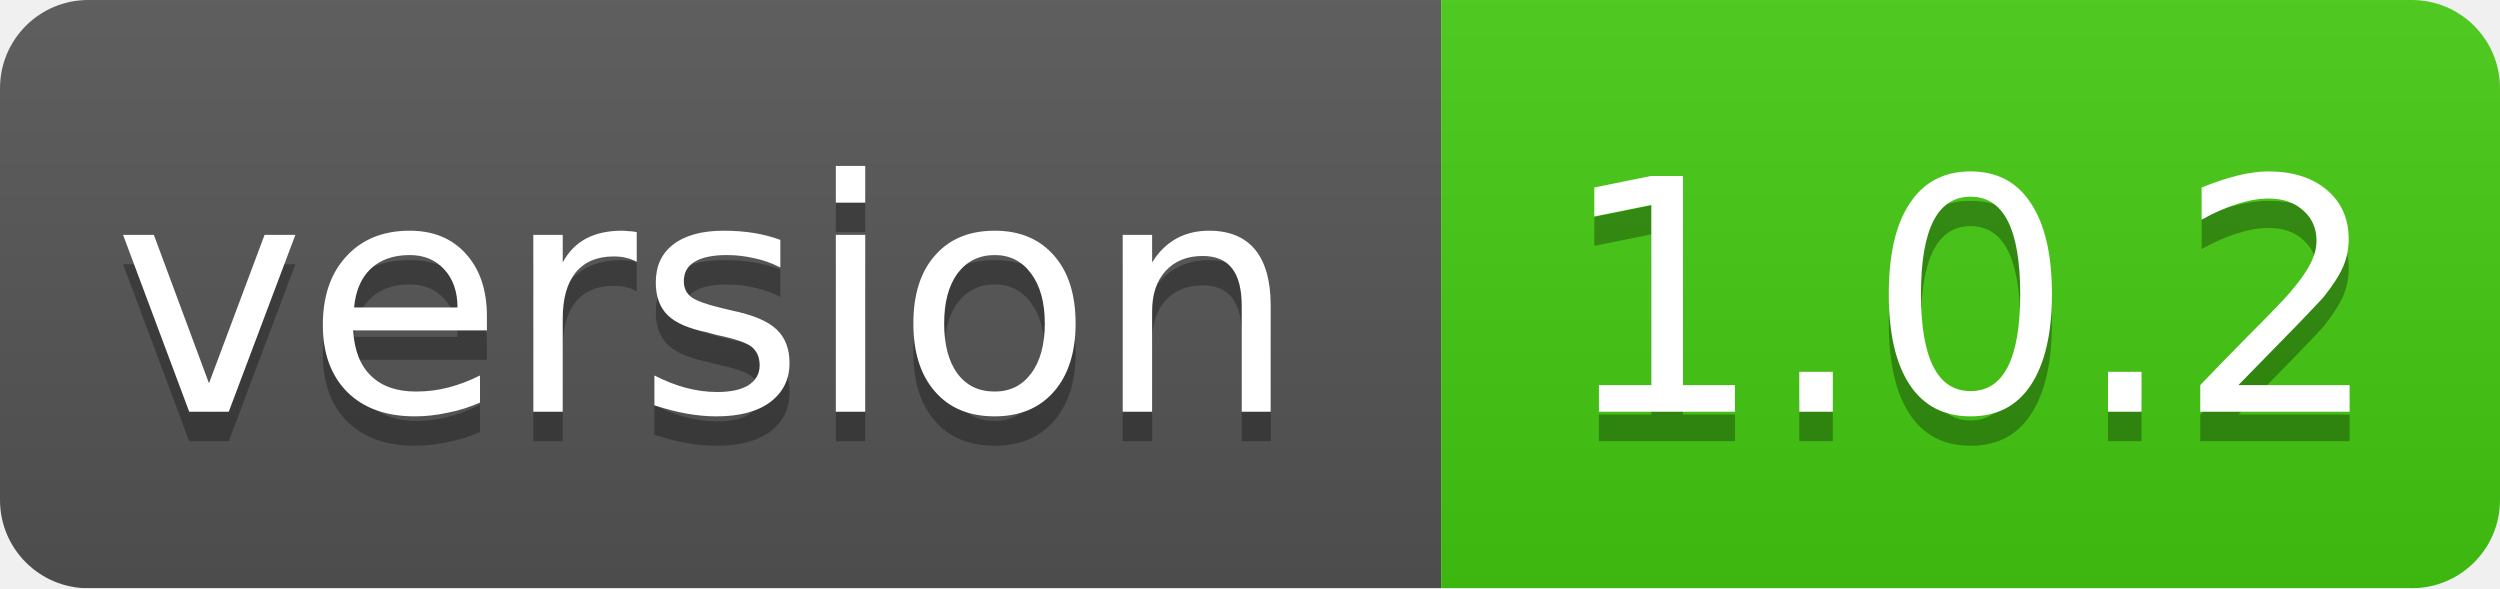
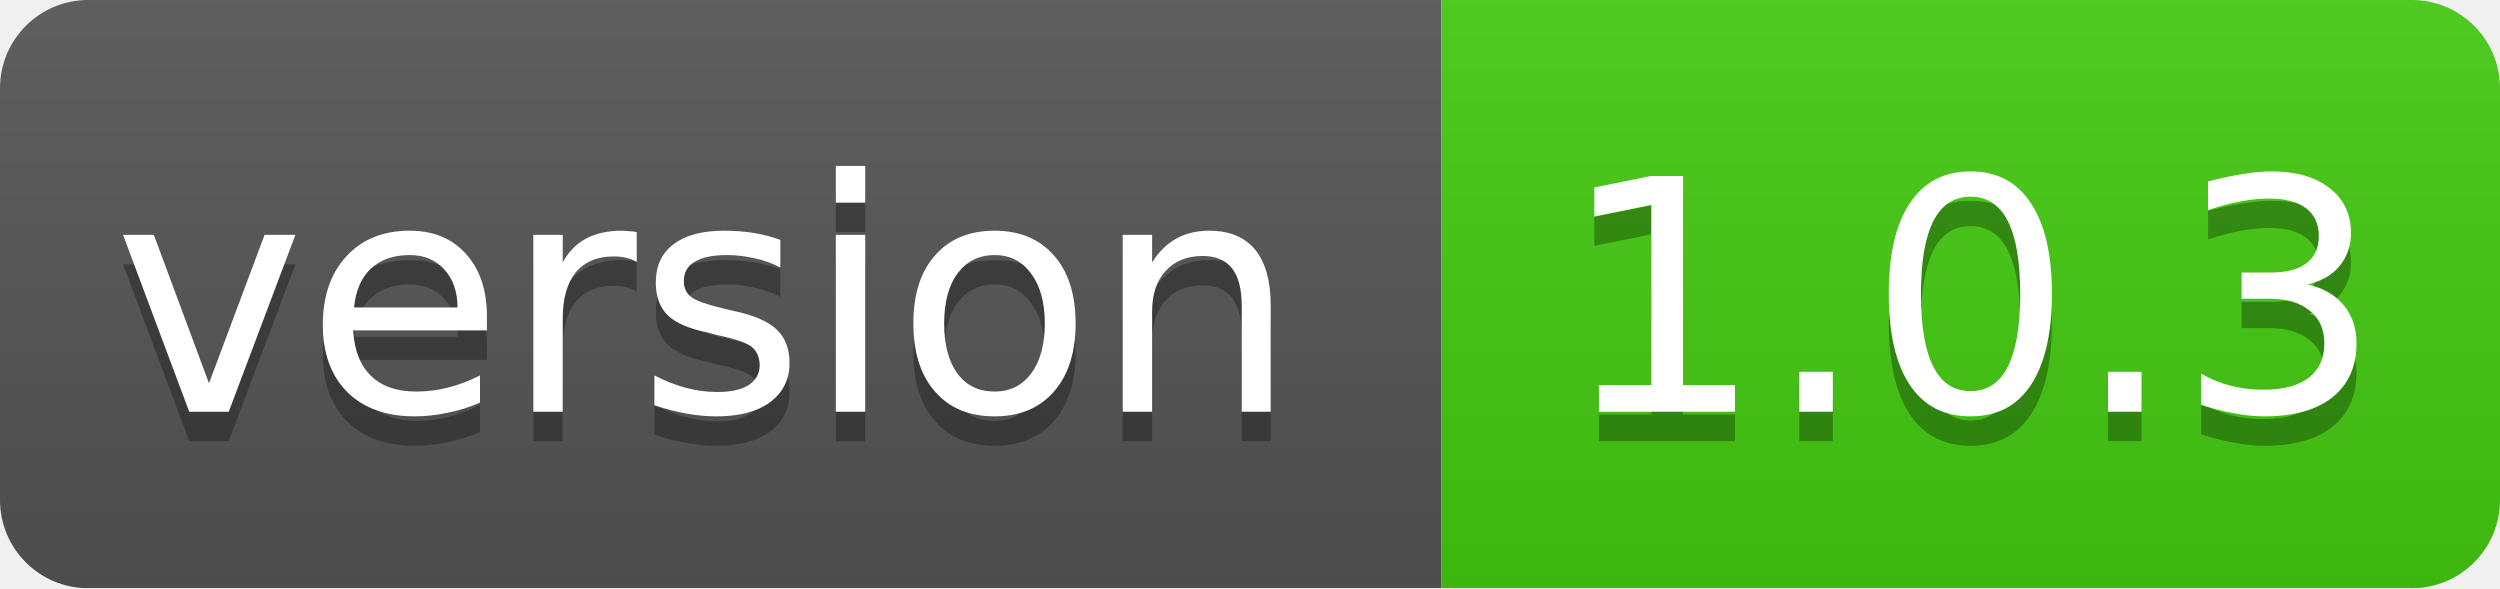
<svg xmlns="http://www.w3.org/2000/svg" width="85" height="20">
  <linearGradient id="smooth" x2="0" y2="100%">
    <stop offset="0" stop-color="#bbb" stop-opacity=".1" />
    <stop offset="1" stop-opacity=".1" />
  </linearGradient>
  <mask id="round">
    <rect width="85" height="20" rx="3" fill="#fff" />
  </mask>
  <g mask="url(#round)">
    <rect width="49" height="20" fill="#555" />
    <rect x="49" width="36" height="20" fill="#44cc11" />
    <rect width="85" height="20" fill="url(#smooth)" />
  </g>
  <g fill="#fff" text-anchor="middle" font-family="DejaVu Sans,Verdana,Geneva,sans-serif" font-size="11">
    <text x="24" y="15" fill="#010101" fill-opacity=".3">version</text>
    <text x="24" y="14">version</text>
-     <text x="67" y="15" fill="#010101" fill-opacity=".3">1.0.2</text>
-     <text x="67" y="14">1.0.2</text>
+     <text x="67" y="15" fill="#010101" fill-opacity=".3">1.0.3</text>
+     <text x="67" y="14">1.0.3</text>
  </g>
</svg>
